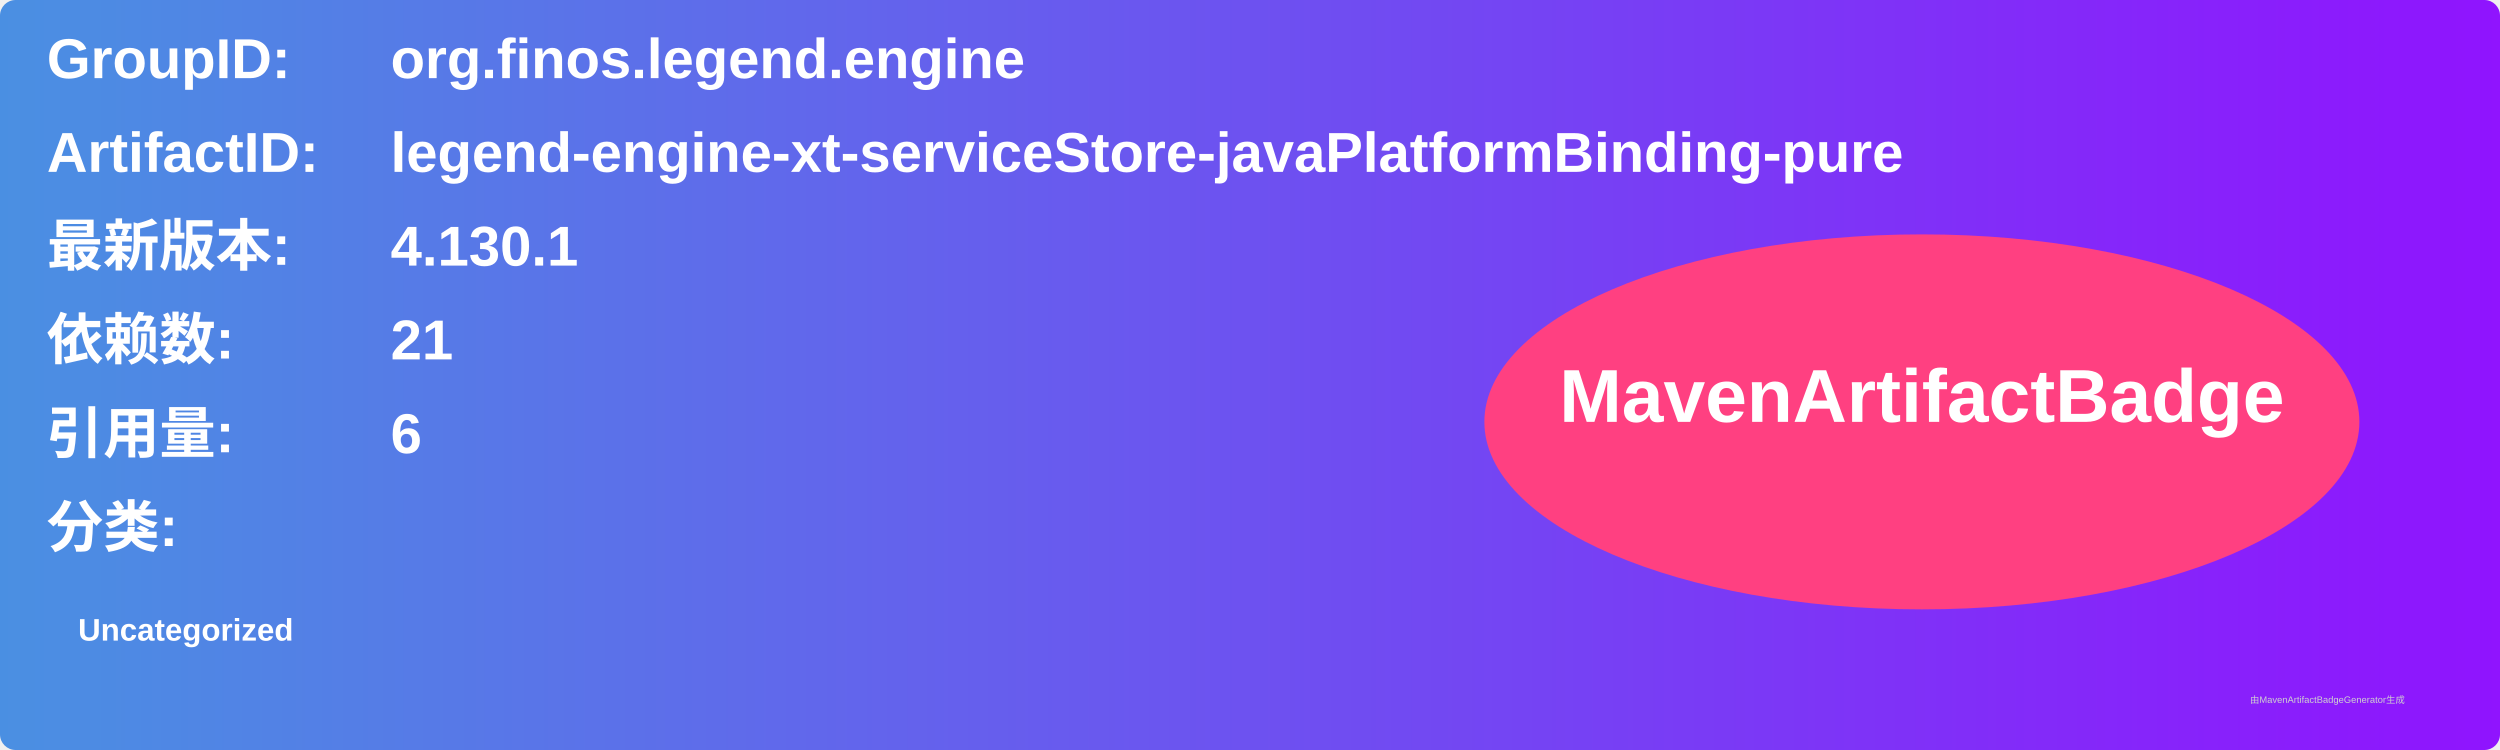
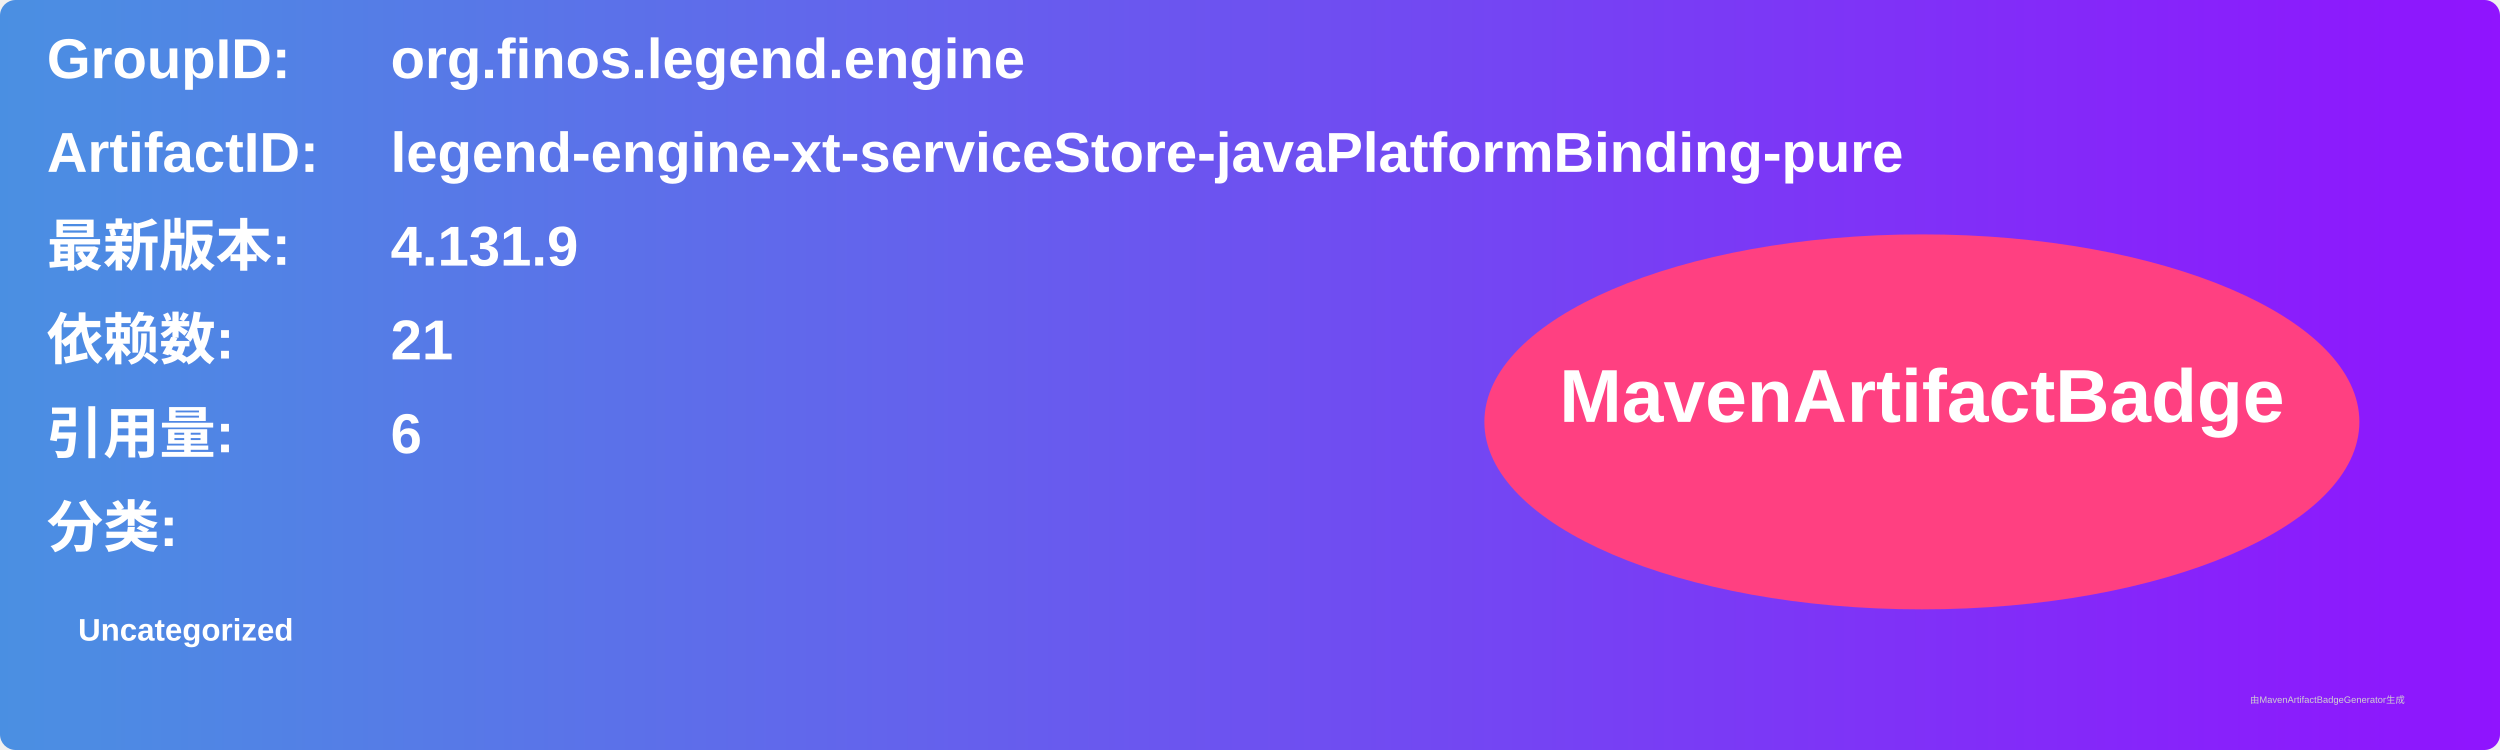
<svg xmlns="http://www.w3.org/2000/svg" width="800" height="240" viewBox="0 0 800 240">
  <linearGradient id="grad" x1="0%" y1="0%" x2="100%" y2="0%">
    <stop offset="0%" stop-color="#4a90e2" />
    <stop offset="100%" stop-color="#9013fe" />
  </linearGradient>
  <rect width="100%" height="100%" rx="5" ry="5" fill="url(#grad)" />
  <g transform="translate(15, 15)">
    <text x="0" y="10" font-family="Arial" font-size="18" fill="white" font-weight="bold" width="260">GroupID:</text>
    <text x="110" y="10" font-family="Arial" font-size="18" fill="white" font-weight="bold" width="460">org.finos.legend.engine</text>
    <text x="0" y="40" font-family="Arial" font-size="18" fill="white" font-weight="bold" width="260">ArtifactID:</text>
    <text x="110" y="40" font-family="Arial" font-size="18" fill="white" font-weight="bold" width="460">legend-engine-xt-serviceStore-javaPlatformBinding-pure</text>
    <text x="0" y="70" font-family="Arial" font-size="18" fill="white" font-weight="bold">最新版本:</text>
    <text x="110" y="70" font-family="Arial" font-size="18" fill="white" font-weight="bold">
-       <tspan font-weight="bold">4.130.1</tspan>
+       <tspan font-weight="bold">4.131.9</tspan>
    </text>
    <text x="0" y="100" font-family="Arial" font-size="18" fill="white" font-weight="bold">依赖数: </text>
    <text x="110" y="100" font-family="Arial" font-size="18" fill="white">
      <tspan font-weight="bold">21</tspan>
    </text>
    <text x="0" y="130" font-family="Arial" font-size="18" fill="white" font-weight="bold">引用量: </text>
    <text x="110" y="130" font-family="Arial" font-size="18" fill="white">
      <tspan font-weight="bold">6</tspan>
    </text>
    <text x="0" y="160" font-family="Arial" font-size="18" fill="white" font-weight="bold">分类:</text>
    <text x="10" y="190" font-family="Arial" font-size="10" fill="white">
      <tspan font-weight="bold">Uncategorized</tspan>
    </text>
    <ellipse cx="600" cy="120" rx="140" ry="60" fill="#ff4081" />
    <text x="600" y="120" text-anchor="middle" font-family="Arial" font-size="24" fill="white" font-weight="bold">MavenArtifactBadge</text>
  </g>
  <text x="720" y="225" font-family="Arial" font-size="3" fill="#d0d0d0">由MavenArtifactBadgeGenerator生成</text>
</svg>
